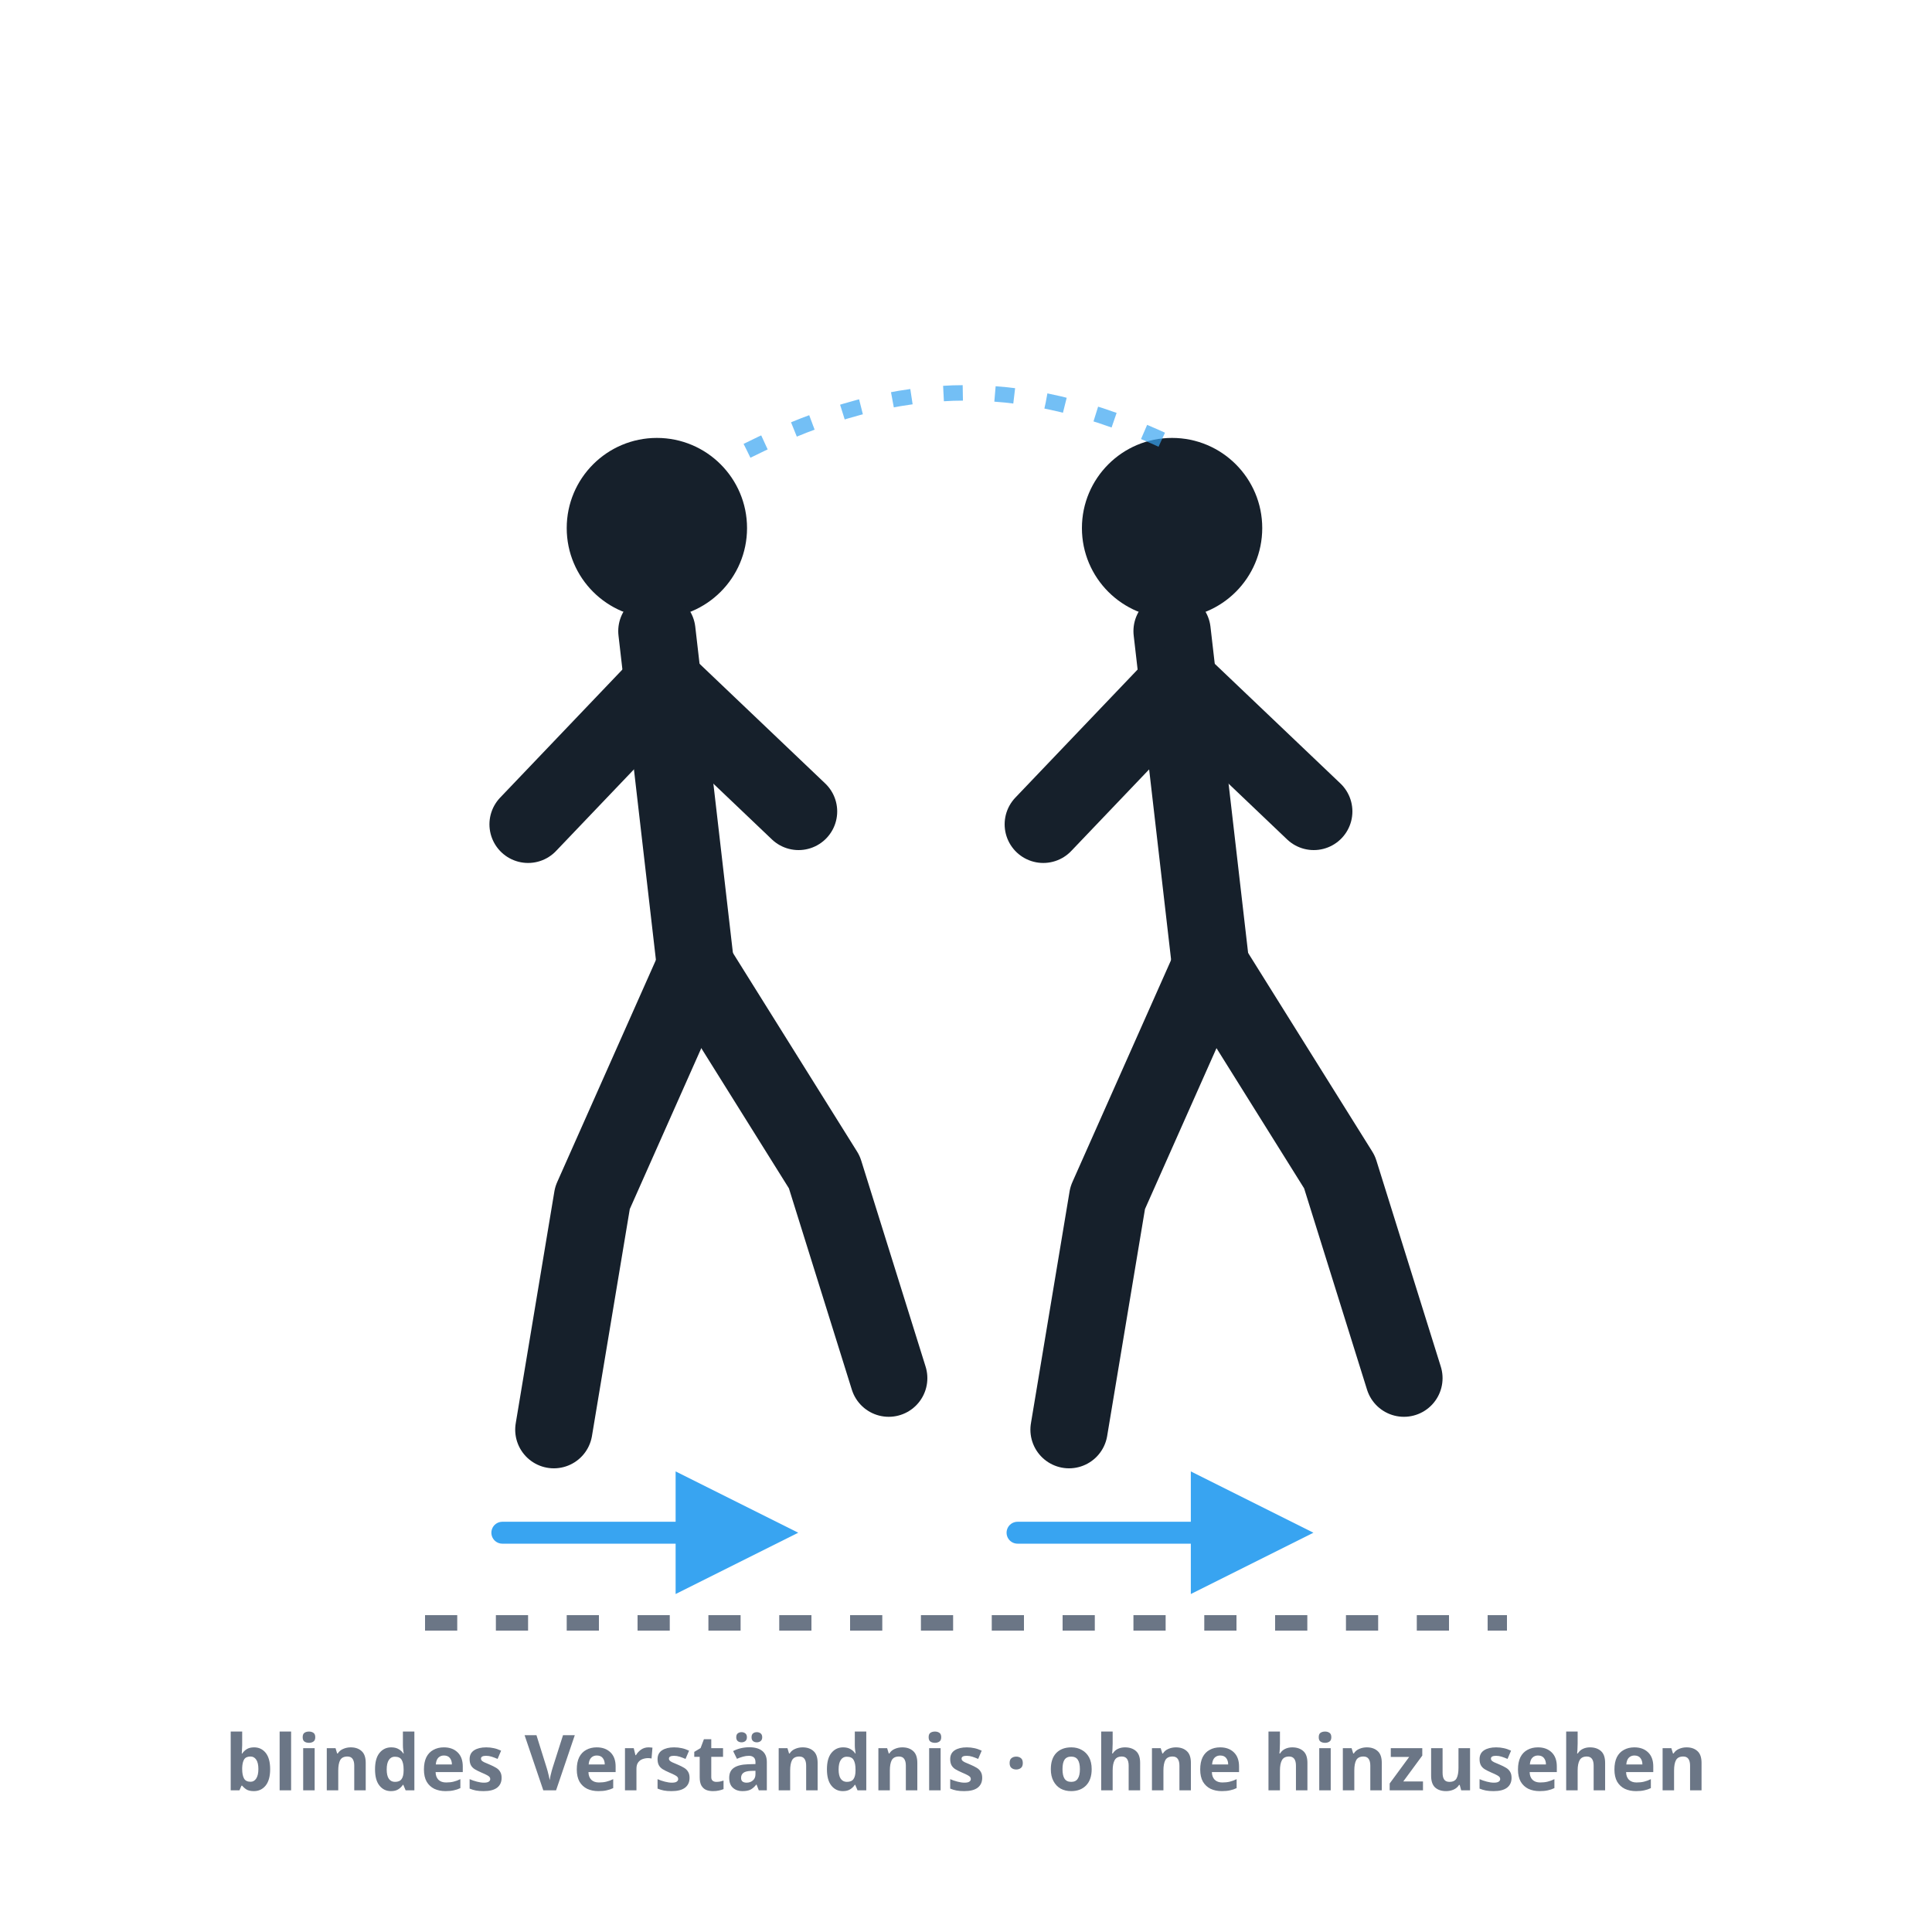
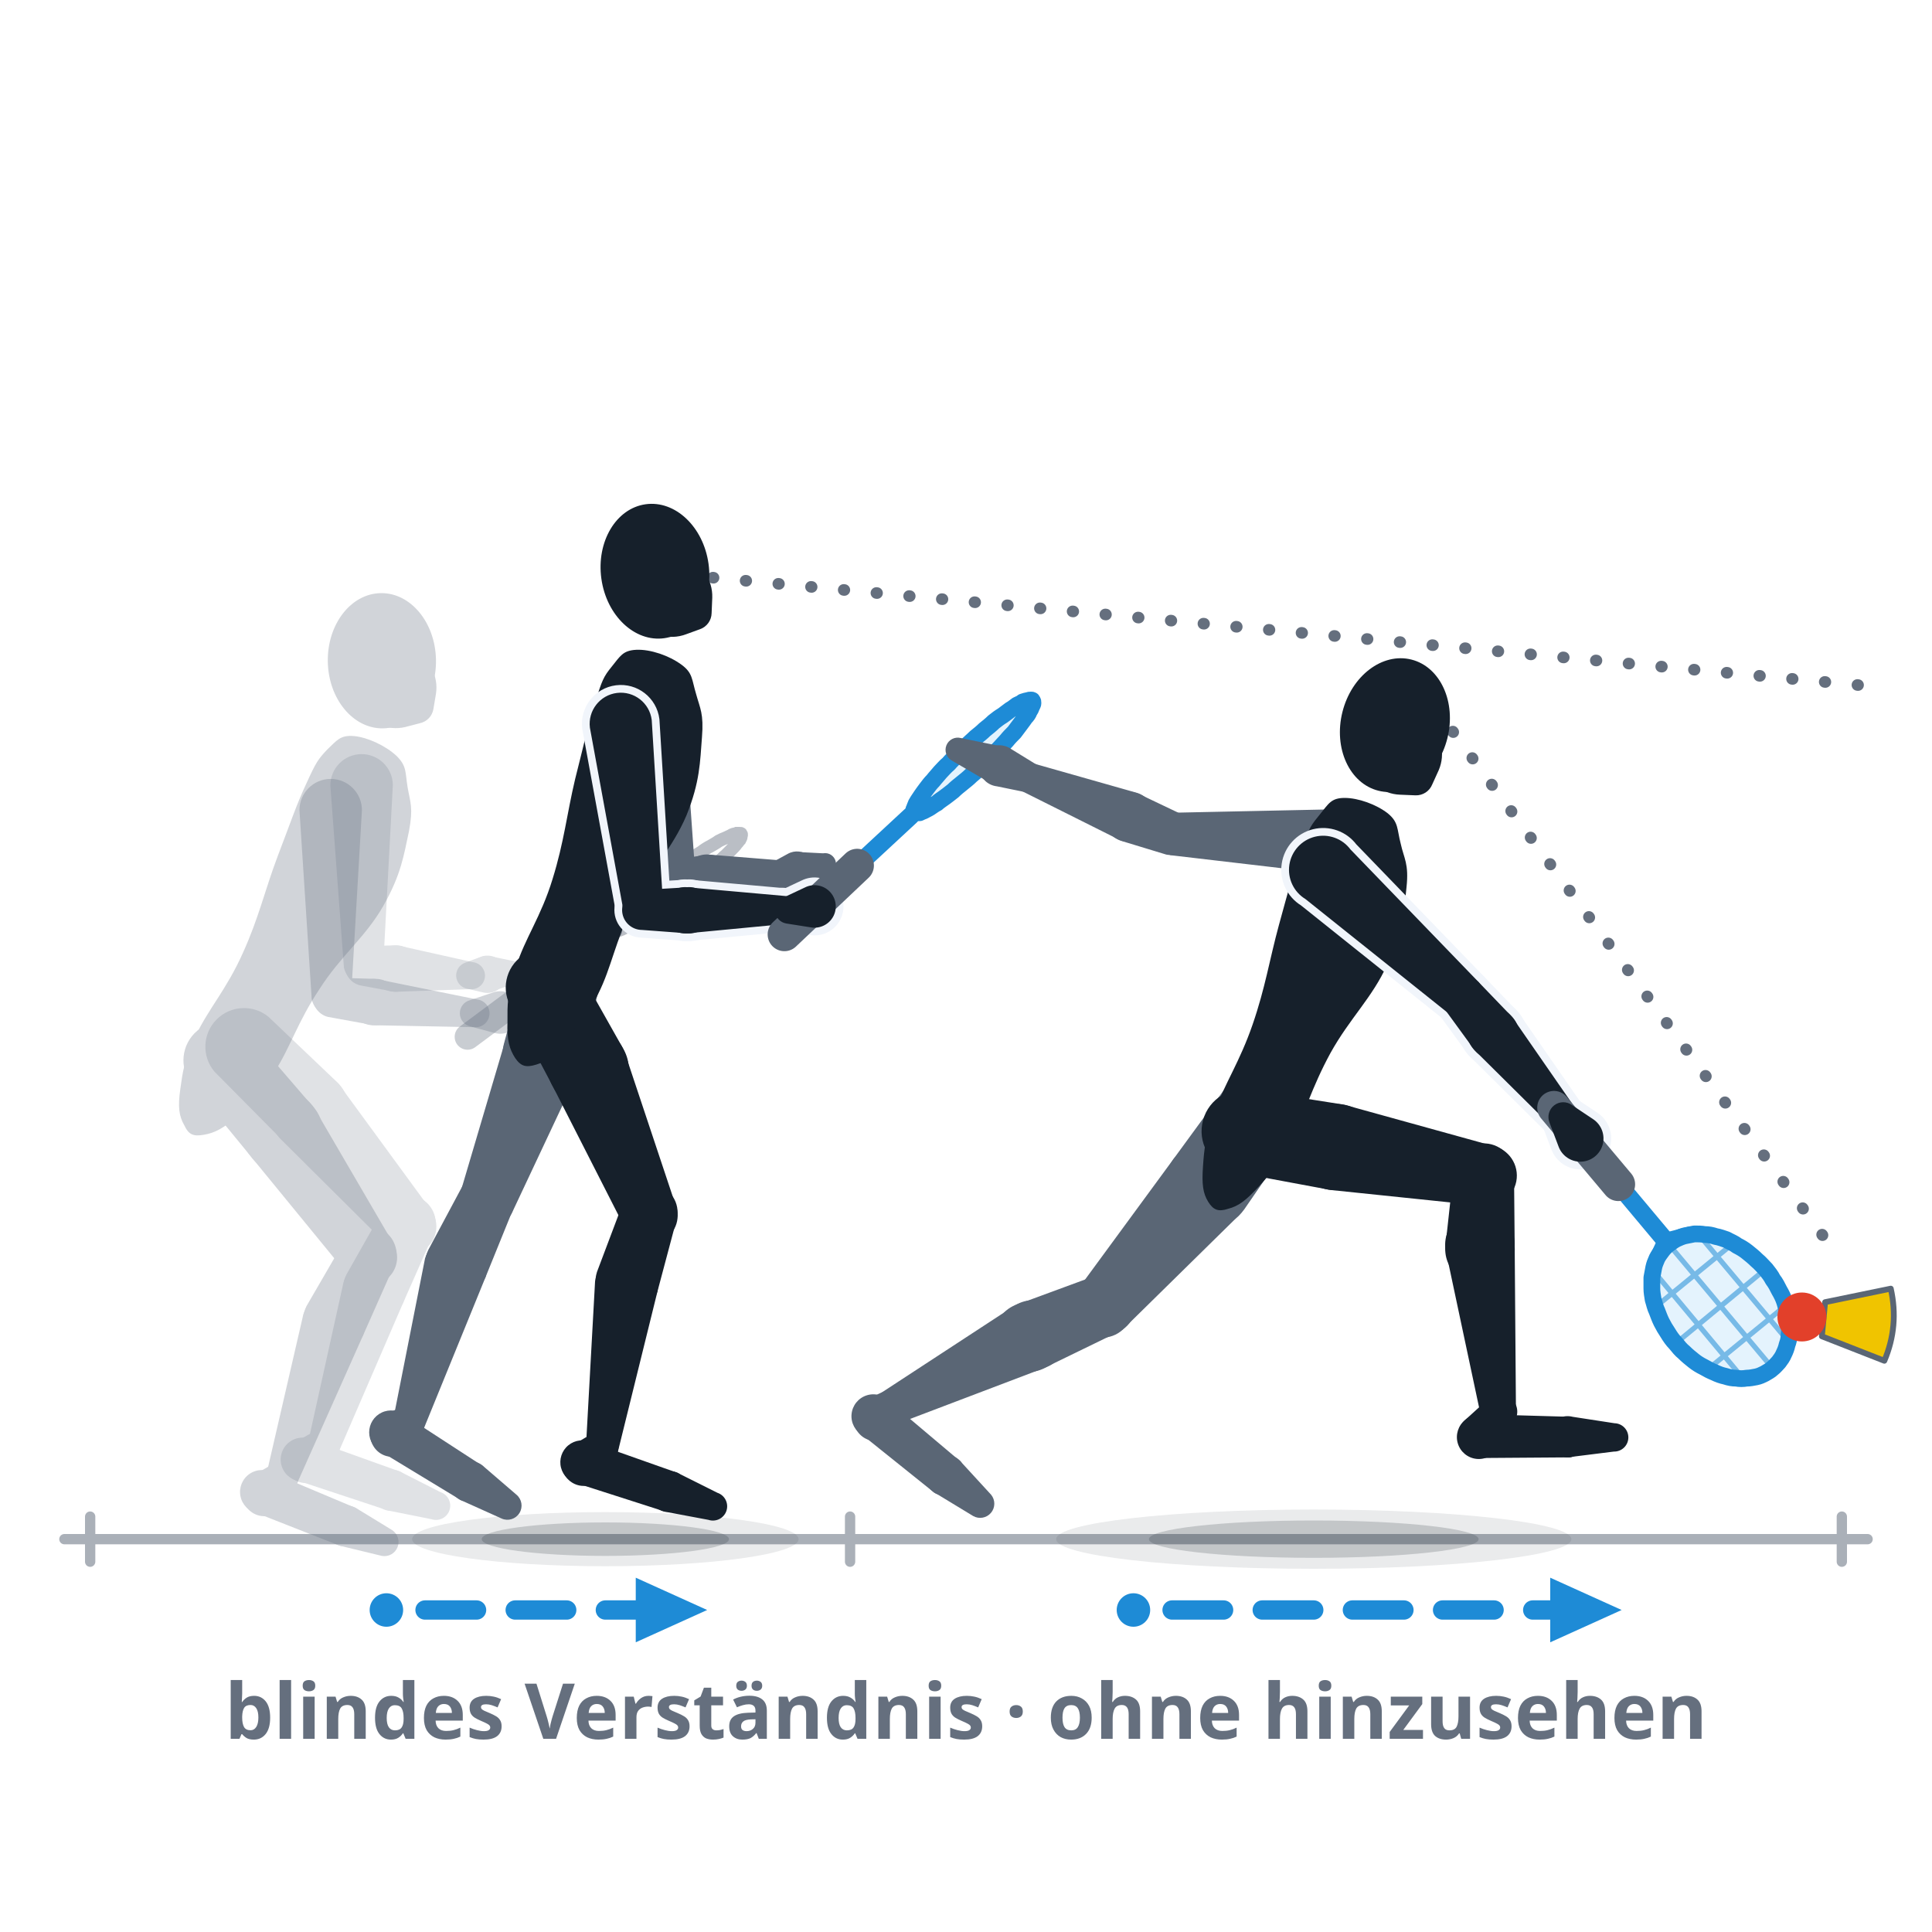
- <svg xmlns="http://www.w3.org/2000/svg" viewBox="0 0 300 300" role="img" aria-label="Blindes Verständnis: zwei Doppelpartner bewegen sich in perfekter Antizipation, ohne sich anzusehen — gespiegelte, gleichgerichtete Bewegungspfeile und ein gemeinsames Wahrnehmungsband.">
+ <svg xmlns="http://www.w3.org/2000/svg" viewBox="0 0 300 300" role="img" data-quelle="figuren" aria-label="Blindes Verständnis: zwei Doppelpartner hintereinander, beide mit Blick nach vorn zum Speeder. Der Angriffsspieler startet zum kurzen Ball, und im selben Augenblick rückt der Rückraumspieler in die frei werdende Mitte nach, ohne hinzusehen.">
  <style>
-     .fig{fill:none;stroke:var(--tinte,#16202b);stroke-width:12;stroke-linecap:round;stroke-linejoin:round}
-     .kopf{fill:var(--tinte,#16202b)}
-     .pfeil{fill:none;stroke:var(--primaer,#38a4f1);stroke-width:3.4;stroke-linecap:round}
-     .band{fill:none;stroke:var(--primaer,#38a4f1);stroke-width:2.4;stroke-dasharray:3 5;opacity:.7}
-     .boden{fill:none;stroke:var(--tinte-3,#6b7686);stroke-width:2.4;stroke-dasharray:5 6}
-     .mk{fill:var(--primaer,#38a4f1)}
-     .st{fill:var(--tinte-3,#6b7686);font:600 12px/1 system-ui,sans-serif;text-anchor:middle}
+     .s-k{fill:var(--tinte,#16202b)}
+     .s-f{fill:var(--tinte-2,#5a6675)}
+     .s-gk{fill:var(--tinte-3,#656f7e);opacity:.3}
+     .s-gf{fill:var(--tinte-3,#656f7e);opacity:.2}
+     .s-x{fill:var(--flaeche-2,#f1f5fb);stroke:var(--flaeche-2,#f1f5fb);stroke-width:2.4;stroke-linejoin:round}
+     .s-rf{fill:var(--primaer,#38a4f1);opacity:.14}
+     .s-rs{fill:none;stroke:var(--primaer-dunkel,#1e8bd6);stroke-width:.8;opacity:.55}
+     .s-rr{fill:none;stroke:var(--primaer-dunkel,#1e8bd6);stroke-width:2.6;stroke-linejoin:round}
+     .s-rh{fill:none;stroke:var(--primaer-dunkel,#1e8bd6);stroke-width:2.1;stroke-linecap:round;stroke-linejoin:round}
+     .s-rsch{fill:none;stroke:var(--primaer-dunkel,#1e8bd6);stroke-width:2.8;stroke-linecap:round}
+     .s-rg{fill:none;stroke:var(--tinte-2,#5a6675);stroke-width:5.2;stroke-linecap:round}
+     .s-gr{fill:none;stroke:var(--tinte-3,#656f7e);stroke-width:2;opacity:.45}
+     .s-gh{fill:none;stroke:var(--tinte-3,#656f7e);stroke-width:1.6;opacity:.45;stroke-linecap:round;stroke-linejoin:round}
+     .s-gsch{fill:none;stroke:var(--tinte-3,#656f7e);stroke-width:2.2;opacity:.45;stroke-linecap:round}
+     .s-gg{fill:none;stroke:var(--tinte-3,#656f7e);stroke-width:4;opacity:.35;stroke-linecap:round}
+     .s-korb{fill:var(--speeder-korb,#f0c400);stroke:var(--tinte-2,#5a6675);stroke-width:.9;stroke-linejoin:round}
+     .s-kappe{fill:var(--speeder-kappe,#e2402a)}
+     .s-sch{fill:var(--schatten-boden,#16202b2e)}
+     .s-schw{fill:var(--schatten-boden,#16202b2e);opacity:.5}
+     .s-weg{fill:none;stroke:var(--primaer-dunkel,#1e8bd6);stroke-width:3;stroke-dasharray:8 6;stroke-linecap:round}
+     .s-blick{fill:none;stroke:var(--tinte-3,#656f7e);stroke-width:1.8;stroke-dasharray:.1 5;stroke-linecap:round}
+     .s-mk{fill:var(--primaer-dunkel,#1e8bd6)}
+     .s-boden{fill:none;stroke:var(--tinte-3,#656f7e);stroke-width:1.6;opacity:.55;stroke-linecap:round}
+     .st{fill:var(--tinte-3,#656f7e);font:600 12px/1 system-ui,sans-serif;text-anchor:middle}
  </style>
  <defs>
-     <marker id="m053" viewBox="0 0 10 10" markerWidth="7" markerHeight="7" refX="6.5" refY="5" orient="auto">
-       <path d="M1,1 L9,5 L1,9 Z" class="mk" />
+     <marker id="p053" viewBox="0 0 10 10" markerWidth="4.4" markerHeight="4.4" refX="5" refY="5" orient="auto">
+       <path d="M1,1.2 L9.4,5 L1,8.8 Z" class="s-mk" />
    </marker>
  </defs>
-   <circle class="kopf" cx="102" cy="82" r="14" />
-   <path class="fig" d="M102,98 L108,150" />
-   <path class="fig" d="M103,106 L82,128" />
-   <path class="fig" d="M103,106 L124,126" />
-   <path class="fig" d="M108,150 L92,186 L86,222" />
-   <path class="fig" d="M108,150 L128,182 L138,214" />
-   <circle class="kopf" cx="182" cy="82" r="14" />
-   <path class="fig" d="M182,98 L188,150" />
-   <path class="fig" d="M183,106 L162,128" />
-   <path class="fig" d="M183,106 L204,126" />
-   <path class="fig" d="M188,150 L172,186 L166,222" />
-   <path class="fig" d="M188,150 L208,182 L218,214" />
-   <path class="pfeil" d="M78,238 L118,238" marker-end="url(#m053)" />
-   <path class="pfeil" d="M158,238 L198,238" marker-end="url(#m053)" />
-   <path class="band" d="M116,70 C 140,58 160,58 184,70" />
-   <line class="boden" x1="66" y1="252" x2="234" y2="252" />
-   <text class="st" x="150" y="278">blindes Verständnis · ohne hinzusehen</text>
+   <path class="s-boden" d="M10,239L290,239M14,235.5L14,242.5M132,235.5L132,242.5M286,235.5L286,242.5" />
+   <ellipse class="s-schw" cx="94" cy="239" rx="30" ry="4.2" />
+   <ellipse class="s-sch" cx="94" cy="239" rx="19.2" ry="2.6" />
+   <ellipse class="s-schw" cx="204" cy="239" rx="40" ry="4.6" />
+   <ellipse class="s-sch" cx="204" cy="239" rx="25.6" ry="2.9" />
+   <g class="s-gf">
+     <path d="M33.3,166.4L43.4,176.6A6.2,6.2 0 1 0 52.1,167.8L41.7,157.9A6,6 0 0 0 33.3,166.4Z" />
+     <path d="M43.4,176.7L60.1,193.3A4.3,4.3 0 0 0 66.7,187.6L52.8,168.6A6.2,6.2 0 1 0 43.4,176.7Z" />
+     <path d="M59.4,188L53.8,197.9A4.9,4.9 0 1 0 62.6,202.3L67.2,191.9A4.3,4.3 0 0 0 59.4,188Z" />
+     <path d="M53.3,199.3L47.9,223.7A2.5,2.5 0 0 0 52.7,225.2L62.6,202.3A4.9,4.9 0 1 0 53.3,199.3Z" />
+     <path d="M49.1,222.1L45.9,223.9A3.4,3.4 0 1 0 50.4,228.7L52.4,225.7A2.5,2.5 0 0 0 49.1,222.1Z" />
+     <path d="M46.5,230L60.1,234.5A3.2,3.2 0 0 0 62.1,228.5L48.7,223.7A3.4,3.4 0 1 0 46.5,230Z" />
+     <path d="M60.5,234.6L67,235.9A2.2,2.2 0 0 0 68.4,231.7L62.5,228.7A3.2,3.2 0 1 0 60.5,234.6Z" />
+   </g>
+   <g class="s-gf">
+     <path d="M51.3,122L53.4,150.2A3.1,3.1 0 0 0 59.5,150.1L61,121.9A4.8,4.8 0 1 0 51.3,122Z" />
+     <path d="M55.9,153L60.7,153.9A3.6,3.6 0 1 0 61.4,146.8L56.4,146.9A3.1,3.1 0 0 0 55.9,153Z" />
+     <path d="M61.5,154L73,153.6A2.1,2.1 0 0 0 73.4,149.4L62.2,146.9A3.6,3.6 0 1 0 61.5,154Z" />
+   </g>
+   <g class="s-gf">
+     <path d="M72.4,153.5L75,154.1A2.9,2.9 0 1 0 74.6,148.6L72.2,149.5A2.1,2.1 0 0 0 72.4,153.5Z" />
+     <path d="M76.5,153.9L80.4,152.6A1.7,1.7 0 0 0 80.1,149.3L76.2,148.5A2.8,2.8 0 1 0 76.5,153.9Z" />
+   </g>
+   <g class="s-gk">
+     <path d="M61.6,117.4C63.2,119 62.9,119.9 63.3,122.3C63.7,124.6 64.2,125.4 63.5,129.1C62.7,132.8 62.3,135.8 59.5,140.7C56.7,145.6 52.9,148.4 49.6,153.6C46.2,158.7 45.1,162.6 42.6,166.5C40.1,170.4 39.1,171.3 36.9,173.3C34.7,175.2 33.4,175.9 31.7,176.2C30,176.5 29.3,176.2 28.6,174.7C27.8,173.3 27.6,171.9 28,169.1C28.4,166.3 28.5,165 30.4,160.8C32.4,156.6 35.2,153.6 37.7,148C40.2,142.5 41.1,138.3 43.1,133C45.1,127.8 46,125 47.6,121.6C49.1,118.3 49.4,117.9 50.8,116.4C52.3,115 52.8,114.1 55,114.3C57.1,114.5 59.9,115.8 61.6,117.4Z" />
+     <path d="M29.8,168.4L38.9,179.5A6.2,6.2 0 1 0 48.3,171.5L39,160.7A6,6 0 0 0 29.8,168.4Z" />
+     <path d="M38.9,179.5L53.8,197.7A4.3,4.3 0 0 0 60.9,192.8L49,172.4A6.2,6.2 0 1 0 38.9,179.5Z" />
+     <path d="M53.4,192.8L47.6,202.8A4.9,4.9 0 1 0 56.4,207.3L61.1,196.7A4.3,4.3 0 0 0 53.4,192.8Z" />
+     <path d="M47.1,204.1L41.4,228.8A2.5,2.5 0 0 0 46.1,230.4L56.4,207.3A4.9,4.9 0 1 0 47.1,204.1Z" />
+     <path d="M42.6,227.2L39.5,229A3.4,3.4 0 1 0 44,233.7L45.9,230.8A2.5,2.5 0 0 0 42.6,227.2Z" />
+     <path d="M40,235L52.7,240A3.2,3.2 0 0 0 55.1,234.1L42.5,228.8A3.4,3.4 0 1 0 40,235Z" />
+     <path d="M53.1,240.1L59.3,241.6A2.2,2.2 0 0 0 60.9,237.6L55.5,234.3A3.2,3.2 0 1 0 53.1,240.1Z" />
+   </g>
+   <g class="s-gk">
+     <ellipse cx="59.3" cy="102.6" rx="8.4" ry="10.5" transform="rotate(-1 59.3 102.6)" />
+     <path d="M62.9,112.9L65.2,112.3A2.7,2.7 0 0 0 67.3,110.1L67.7,107.7A6.3,6.3 0 1 0 62.9,112.9Z" />
+   </g>
+   <g class="s-gk">
+     <path d="M46.5,125.8L48.4,155.1A3.1,3.1 0 0 0 54.5,155.1L56.2,125.8A4.8,4.8 0 1 0 46.5,125.8Z" />
+     <path d="M50.9,157.9L57.5,159.1A3.6,3.6 0 1 0 58.3,152L51.6,151.8A3.1,3.1 0 0 0 50.9,157.9Z" />
+     <path d="M58.1,159.2L73.6,159.5A2.1,2.1 0 0 0 74.1,155.2L58.8,152.1A3.6,3.6 0 1 0 58.1,159.2Z" />
+   </g>
+   <path class="s-gh" d="M95.8,144.7L94.2,145L95.2,143.4" />
+   <path class="s-gsch" d="M85.1,151.7L94.2,145" />
+   <path class="s-gr" d="M115.1,129.5C115.1,129.4 115,129.4 114.9,129.4C114.7,129.4 114.6,129.4 114.4,129.4C114.2,129.5 113.9,129.5 113.7,129.6C113.4,129.8 113.1,129.9 112.7,130.1C112.4,130.2 112,130.4 111.6,130.6C111.2,130.9 110.8,131.1 110.3,131.4C109.9,131.6 109.4,131.9 108.9,132.3C108.4,132.6 107.9,132.9 107.4,133.2C106.9,133.6 106.3,134 105.8,134.3C105.3,134.7 104.7,135.1 104.2,135.5C103.7,135.9 103.1,136.3 102.6,136.7C102.1,137.1 101.6,137.5 101.1,137.9C100.6,138.3 100.1,138.7 99.7,139C99.2,139.4 98.8,139.8 98.4,140.2C98,140.5 97.6,140.9 97.3,141.2C96.9,141.6 96.6,141.9 96.3,142.2C96.1,142.5 95.8,142.7 95.6,143C95.4,143.2 95.2,143.5 95.1,143.7C95,143.9 94.9,144 94.9,144.2C94.8,144.3 94.8,144.4 94.9,144.5C94.9,144.6 95,144.6 95.1,144.6C95.2,144.7 95.4,144.6 95.6,144.6C95.8,144.6 96,144.5 96.3,144.4C96.6,144.3 96.9,144.1 97.2,144C97.6,143.8 98,143.6 98.4,143.4C98.8,143.2 99.2,142.9 99.7,142.6C100.1,142.4 100.6,142.1 101.1,141.8C101.6,141.5 102.1,141.1 102.6,140.8C103.1,140.4 103.6,140.1 104.2,139.7C104.7,139.3 105.2,138.9 105.8,138.5C106.3,138.1 106.8,137.7 107.3,137.3C107.8,136.9 108.4,136.5 108.8,136.1C109.3,135.8 109.8,135.4 110.3,135C110.7,134.6 111.2,134.2 111.6,133.8C112,133.5 112.3,133.1 112.7,132.8C113,132.5 113.4,132.1 113.6,131.9C113.9,131.6 114.2,131.3 114.4,131C114.6,130.8 114.7,130.6 114.9,130.4C115,130.2 115.1,130 115.1,129.9C115.1,129.7 115.2,129.6 115.1,129.5Z" />
+   <path class="s-gg" d="M72.6,161L85.1,151.7" />
+   <g class="s-gk">
+     <path d="M73.1,159.4L76.8,160.4A3.3,3.3 0 1 0 76.6,154.1L73,155.3A2.1,2.1 0 0 0 73.1,159.4Z" />
+   </g>
+   <path class="s-blick" d="M110.7,89.7 L292,106.7" />
+   <path class="s-blick" d="M225.6,113.6 L285.2,194.8" />
+   <circle class="s-mk" cx="60" cy="250" r="2.6" />
+   <path class="s-weg" d="M66,250 L104,250" marker-end="url(#p053)" />
+   <circle class="s-mk" cx="176" cy="250" r="2.6" />
+   <path class="s-weg" d="M182,250 L246,250" marker-end="url(#p053)" />
+   <g class="s-f">
+     <path d="M81.7,149.3L78.3,161.9A6.2,6.2 0 1 0 90.3,165L93.3,152.2A6,6 0 0 0 81.7,149.3Z" />
+     <path d="M78.4,161.8L71.6,184.8A4.3,4.3 0 0 0 79.7,187.9L89.9,166.2A6.2,6.2 0 1 0 78.4,161.8Z" />
+     <path d="M71.9,184L66.5,194.1A4.9,4.9 0 1 0 75.4,198.3L79.7,187.7A4.3,4.3 0 0 0 71.9,184Z" />
+     <path d="M66,195.4L61.1,220.2A2.5,2.5 0 0 0 65.9,221.6L75.4,198.3A4.9,4.9 0 1 0 66,195.4Z" />
+     <path d="M62.6,218.4L59.8,219.6A3.4,3.4 0 1 0 63.8,224.6L65.6,222.1A2.5,2.5 0 0 0 62.6,218.4Z" />
+     <path d="M59.3,225.5L71.5,232.9A3.2,3.2 0 0 0 74.9,227.6L62.9,219.8A3.4,3.4 0 1 0 59.3,225.5Z" />
+     <path d="M71.9,233.1L77.9,235.8A2.2,2.2 0 0 0 80.2,232.1L75.2,227.8A3.2,3.2 0 1 0 71.9,233.1Z" />
+   </g>
+   <g class="s-f">
+     <path d="M96.4,109.3L101.9,137.2A3.1,3.1 0 0 0 108,136.3L106,108A4.8,4.8 0 1 0 96.4,109.3Z" />
+     <path d="M104.8,139.6L109.6,139.9A3.6,3.6 0 1 0 109.3,132.8L104.5,133.5A3.1,3.1 0 0 0 104.8,139.6Z" />
+     <path d="M110.5,139.8L121.5,137.8A2.1,2.1 0 0 0 121.3,133.6L110.1,132.7A3.6,3.6 0 1 0 110.5,139.8Z" />
+   </g>
+   <g class="s-f">
+     <path d="M121,137.8L123.5,138A2.9,2.9 0 1 0 122.3,132.6L120.1,133.8A2.1,2.1 0 0 0 121,137.8Z" />
+     <path d="M125,137.6L128.6,135.8A1.7,1.7 0 0 0 127.8,132.5L123.9,132.3A2.8,2.8 0 1 0 125,137.6Z" />
+   </g>
+   <g class="s-k">
+     <path d="M105.8,103.2C107.6,104.5 107.4,105.5 108.1,107.8C108.7,110 109.3,110.8 109,114.5C108.7,118.3 108.7,121.4 106.6,126.6C104.4,131.8 101,135.1 98.3,140.6C95.5,146.2 95,150.1 92.9,154.3C90.9,158.6 90,159.6 88.1,161.8C86.2,164 84.9,164.8 83.3,165.3C81.7,165.8 80.9,165.6 80,164.3C79.1,162.9 78.7,161.5 78.8,158.7C78.8,155.9 78.7,154.6 80.1,150.2C81.5,145.7 84,142.4 85.8,136.5C87.6,130.7 88,126.5 89.3,121C90.7,115.5 91.3,112.6 92.4,109.1C93.5,105.6 93.7,105.1 95,103.5C96.3,101.9 96.7,101 98.8,100.9C101,100.8 103.9,101.8 105.8,103.2Z" />
+     <path d="M79.2,156.1L85.9,168.8A6.2,6.2 0 1 0 96.8,162.9L89.7,150.3A6,6 0 0 0 79.2,156.1Z" />
+     <path d="M85.9,168.8L96.9,190.4A4.3,4.3 0 0 0 104.9,187.1L97.2,164A6.2,6.2 0 1 0 85.9,168.8Z" />
+     <path d="M96.7,186.9L92.7,197.5A4.9,4.9 0 1 0 102.1,200.5L105,189.6A4.3,4.3 0 0 0 96.7,186.9Z" />
+     <path d="M92.4,199L91,224.4A2.5,2.5 0 0 0 96,225.2L102.1,200.5A4.9,4.9 0 1 0 92.4,199Z" />
+     <path d="M92.3,222.4L89.1,224.3A3.4,3.4 0 1 0 93.6,229L95.6,226A2.5,2.5 0 0 0 92.3,222.4Z" />
+     <path d="M89.8,230.4L103.2,234.7A3.2,3.2 0 0 0 105.2,228.7L91.9,224A3.4,3.4 0 1 0 89.8,230.4Z" />
+     <path d="M103.6,234.8L110,236A2.2,2.2 0 0 0 111.4,231.8L105.6,228.9A3.2,3.2 0 1 0 103.6,234.8Z" />
+   </g>
+   <g class="s-k">
+     <ellipse cx="101.7" cy="88.7" rx="8.4" ry="10.5" transform="rotate(-7.9 101.7 88.7)" />
+     <path d="M106.5,98.5L108.7,97.7A2.7,2.7 0 0 0 110.5,95.2L110.6,92.8A6.3,6.3 0 1 0 106.5,98.5Z" />
+   </g>
+   <g class="s-x">
+     <path d="M91.6,113L96.9,141.9A3.1,3.1 0 0 0 103,141.1L101.2,111.8A4.8,4.8 0 1 0 91.6,113Z" />
+     <path d="M99.7,144.4L106.4,144.9A3.6,3.6 0 1 0 106.4,137.8L99.7,138.2A3.1,3.1 0 0 0 99.7,144.4Z" />
+     <path d="M107,144.9L122.7,143.4A2.1,2.1 0 0 0 122.7,139.2L107,137.8A3.6,3.6 0 1 0 107,144.9Z" />
+     <path d="M122.1,143.4L125.9,144A3.3,3.3 0 1 0 125,137.8L121.6,139.4A2.1,2.1 0 0 0 122.1,143.4Z" />
+   </g>
+   <g class="s-k">
+     <path d="M91.6,113L96.9,141.9A3.1,3.1 0 0 0 103,141.1L101.2,111.8A4.8,4.8 0 1 0 91.6,113Z" />
+     <path d="M99.7,144.4L106.4,144.9A3.6,3.6 0 1 0 106.4,137.8L99.7,138.2A3.1,3.1 0 0 0 99.7,144.4Z" />
+     <path d="M107,144.9L122.7,143.4A2.1,2.1 0 0 0 122.7,139.2L107,137.8A3.6,3.6 0 1 0 107,144.9Z" />
+   </g>
+   <path class="s-rf" d="M160.3,108.8C160.3,108.7 160.2,108.7 160.1,108.7C159.9,108.7 159.8,108.7 159.6,108.8C159.4,108.8 159.1,108.9 158.8,109C158.6,109.2 158.3,109.3 157.9,109.5C157.6,109.7 157.3,110 156.9,110.2C156.5,110.5 156.1,110.8 155.7,111.1C155.2,111.4 154.8,111.7 154.3,112.1C153.9,112.5 153.4,112.9 152.9,113.3C152.5,113.7 152,114.1 151.5,114.5C151,115 150.5,115.4 150.1,115.8C149.6,116.3 149.1,116.8 148.6,117.2C148.2,117.7 147.7,118.1 147.3,118.6C146.8,119 146.4,119.5 146,119.9C145.6,120.4 145.2,120.8 144.9,121.2C144.5,121.6 144.2,122 143.9,122.4C143.6,122.8 143.3,123.2 143.1,123.5C142.9,123.8 142.7,124.1 142.5,124.4C142.3,124.7 142.2,124.9 142.1,125.2C142,125.4 142,125.6 141.9,125.7C141.9,125.9 141.9,126 142,126.1C142.1,126.2 142.2,126.2 142.3,126.2C142.4,126.2 142.6,126.2 142.8,126.2C143,126.1 143.2,126 143.5,125.9C143.8,125.7 144.1,125.6 144.4,125.4C144.7,125.2 145.1,124.9 145.5,124.7C145.8,124.4 146.3,124.1 146.7,123.8C147.1,123.5 147.5,123.2 148,122.8C148.4,122.4 148.9,122 149.4,121.6C149.9,121.2 150.4,120.8 150.8,120.4C151.3,120 151.8,119.5 152.3,119.1C152.8,118.6 153.2,118.1 153.7,117.7C154.2,117.2 154.6,116.8 155.1,116.3C155.5,115.9 155.9,115.4 156.3,115C156.7,114.5 157.1,114.1 157.5,113.7C157.8,113.3 158.1,112.9 158.4,112.5C158.7,112.1 159,111.7 159.2,111.4C159.5,111.1 159.7,110.8 159.8,110.5C160,110.2 160.1,110 160.2,109.7C160.3,109.5 160.4,109.3 160.4,109.2C160.4,109 160.4,108.9 160.3,108.8Z" />
+   <path class="s-rh" d="M143,126.2L141.4,126.7L142.1,124.9" />
+   <path class="s-rsch" d="M133.1,134.4L141.4,126.7" />
+   <path class="s-rr" d="M160.3,108.8C160.3,108.7 160.2,108.7 160.1,108.7C159.9,108.7 159.8,108.7 159.6,108.8C159.4,108.8 159.1,108.9 158.8,109C158.6,109.2 158.3,109.3 157.9,109.5C157.6,109.7 157.3,110 156.9,110.2C156.5,110.5 156.1,110.8 155.7,111.1C155.2,111.4 154.8,111.7 154.3,112.1C153.9,112.5 153.4,112.9 152.9,113.3C152.5,113.7 152,114.1 151.5,114.5C151,115 150.5,115.4 150.1,115.8C149.6,116.3 149.1,116.8 148.6,117.2C148.2,117.7 147.7,118.1 147.3,118.6C146.8,119 146.4,119.5 146,119.9C145.6,120.4 145.2,120.8 144.9,121.2C144.5,121.6 144.2,122 143.9,122.4C143.6,122.8 143.3,123.2 143.1,123.5C142.9,123.8 142.7,124.1 142.5,124.4C142.3,124.7 142.2,124.9 142.1,125.2C142,125.4 142,125.6 141.9,125.7C141.9,125.9 141.9,126 142,126.1C142.1,126.2 142.2,126.2 142.3,126.2C142.4,126.2 142.6,126.2 142.8,126.2C143,126.1 143.2,126 143.5,125.9C143.8,125.7 144.1,125.6 144.4,125.4C144.7,125.2 145.1,124.9 145.5,124.7C145.8,124.4 146.3,124.1 146.7,123.8C147.1,123.5 147.5,123.2 148,122.8C148.4,122.4 148.9,122 149.4,121.6C149.9,121.2 150.4,120.8 150.8,120.4C151.3,120 151.8,119.5 152.3,119.1C152.8,118.6 153.2,118.1 153.7,117.7C154.2,117.2 154.6,116.8 155.1,116.3C155.5,115.9 155.9,115.4 156.3,115C156.7,114.5 157.1,114.1 157.5,113.7C157.8,113.3 158.1,112.9 158.4,112.5C158.7,112.1 159,111.7 159.2,111.4C159.5,111.1 159.7,110.8 159.8,110.5C160,110.2 160.1,110 160.2,109.7C160.3,109.5 160.4,109.3 160.4,109.2C160.4,109 160.4,108.9 160.3,108.8Z" />
+   <path class="s-rg" d="M121.8,145.1L133.1,134.4" />
+   <g class="s-k">
+     <path d="M122.1,143.4L125.9,144A3.3,3.3 0 1 0 125,137.8L121.6,139.4A2.1,2.1 0 0 0 122.1,143.4Z" />
+   </g>
+   <g class="s-f">
+     <path d="M189.8,169.6L182.2,180A6.7,6.7 0 1 0 193.2,187.8L200.5,177.2A6.5,6.5 0 0 0 189.8,169.6Z" />
+     <path d="M182.2,180L167.6,199.9A4.7,4.7 0 0 0 174.7,206.1L192.3,188.8A6.7,6.7 0 1 0 182.2,180Z" />
+     <path d="M169.8,198.2L158.4,202.4A5.4,5.4 0 1 0 162.6,212.2L173.5,206.9A4.7,4.7 0 0 0 169.8,198.2Z" />
+     <path d="M157.3,202.9L136.8,216.3A2.7,2.7 0 0 0 139.3,221.1L162.2,212.4A5.4,5.4 0 1 0 157.3,202.9Z" />
+     <path d="M137.2,216.1L134.7,217.2A3.4,3.4 0 1 0 138.6,222.5L140.4,220.4A2.7,2.7 0 0 0 137.2,216.1Z" />
+     <path d="M134,222.9L145.1,231.8A3.2,3.2 0 0 0 149.1,226.9L138.2,217.7A3.4,3.4 0 1 0 134,222.9Z" />
+     <path d="M145.5,232L151.1,235.4A2.2,2.2 0 0 0 153.9,232.1L149.4,227.2A3.2,3.2 0 1 0 145.5,232Z" />
+   </g>
+   <g class="s-f">
+     <path d="M210.5,125.6L182.1,126.2A3.4,3.4 0 0 0 181.8,132.8L210,136.1A5.3,5.3 0 1 0 210.5,125.6Z" />
+     <path d="M183.6,126.5L177.1,123.4A3.9,3.9 0 1 0 174.2,130.6L181.1,132.7A3.4,3.4 0 0 0 183.6,126.5Z" />
+     <path d="M176.5,123.1L160.3,118.5A2.3,2.3 0 0 0 158.6,122.8L173.6,130.3A3.9,3.9 0 1 0 176.5,123.1Z" />
+   </g>
+   <g class="s-f">
+     <path d="M160.9,118.7L157,116.3A3.2,3.2 0 1 0 154.8,122.1L159.2,123A2.3,2.3 0 0 0 160.9,118.7Z" />
+     <path d="M156,116L149.2,114.6A1.9,1.9 0 0 0 147.8,118.1L153.8,121.6A3,3 0 1 0 156,116Z" />
+   </g>
+   <g class="s-k">
+     <path d="M215.5,126.3C217.2,127.7 216.9,128.7 217.5,131C218,133.3 218.8,134.1 218.4,137.8C218,141.6 217.8,144.7 215.4,149.8C213.1,154.9 209.6,158.1 206.6,163.5C203.6,169 202.7,172.8 200.5,176.9C198.3,181.1 197.4,182.1 195.5,184.2C193.5,186.4 192.3,187.3 190.7,187.7C189.2,188.2 188.4,187.9 187.6,186.6C186.8,185.3 186.6,183.9 186.8,181.1C187,178.3 187.1,177 188.6,172.6C190.2,168.2 192.5,164.9 194.5,159.1C196.5,153.3 197.1,149.1 198.6,143.6C200.1,138.2 200.8,135.3 202.1,131.8C203.3,128.4 203.7,128 205,126.4C206.3,124.8 206.7,123.9 208.8,123.9C210.9,123.9 213.7,124.9 215.5,126.3Z" />
+     <path d="M191.7,182L206.2,184.7A6.7,6.7 0 1 0 208.5,171.5L193.9,169.2A6.5,6.5 0 0 0 191.7,182Z" />
+     <path d="M206.8,184.8L229.9,187.2A4.7,4.7 0 0 0 231.7,177.9L209.3,171.7A6.7,6.7 0 1 0 206.8,184.8Z" />
+     <path d="M225.7,182L224.5,193A5.4,5.4 0 1 0 235.2,193.6L235.1,182.5A4.7,4.7 0 0 0 225.7,182Z" />
+     <path d="M224.6,194.7L230,220.1A2.7,2.7 0 0 0 235.4,219.5L235.2,193.5A5.4,5.4 0 1 0 224.6,194.7Z" />
+     <path d="M230.8,217.5L227.5,220.5A3.4,3.4 0 1 0 232.6,224.8L235,220.9A2.7,2.7 0 0 0 230.8,217.5Z" />
+     <path d="M229.8,226.4L243.8,226.3A3.2,3.2 0 0 0 243.8,220L229.8,219.6A3.4,3.4 0 1 0 229.8,226.4Z" />
+     <path d="M244.2,226.2L250.6,225.4A2.2,2.2 0 0 0 250.7,221L244.2,220A3.2,3.2 0 1 0 244.2,226.2Z" />
+   </g>
+   <g class="s-k">
+     <ellipse cx="216.6" cy="112.6" rx="8.4" ry="10.5" transform="rotate(14.1 216.6 112.6)" />
+     <path d="M217.4,123.4L219.8,123.5A2.7,2.7 0 0 0 222.4,121.8L223.4,119.6A6.3,6.3 0 1 0 217.4,123.4Z" />
+   </g>
+   <g class="s-x">
+     <path d="M202.7,139.6L225.1,157.5A3.4,3.4 0 0 0 229.6,152.5L209.7,131.9A5.3,5.3 0 1 0 202.7,139.6Z" />
+     <path d="M224.4,156.8L228.7,162.7A3.9,3.9 0 1 0 234.6,157.7L229.6,152.5A3.4,3.4 0 0 0 224.4,156.8Z" />
+     <path d="M229.1,163.2L241.1,175.1A2.3,2.3 0 0 0 244.7,172.2L235,158.2A3.9,3.9 0 1 0 229.1,163.2Z" />
+     <path d="M240.6,174.3L242,178A3.6,3.6 0 1 0 247.4,173.8L244.1,171.6A2.3,2.3 0 0 0 240.6,174.3Z" />
+   </g>
+   <g class="s-k">
+     <path d="M202.7,139.6L225.1,157.5A3.4,3.4 0 0 0 229.6,152.5L209.7,131.9A5.3,5.3 0 1 0 202.7,139.6Z" />
+     <path d="M224.4,156.8L228.7,162.7A3.9,3.9 0 1 0 234.6,157.7L229.6,152.5A3.4,3.4 0 0 0 224.4,156.8Z" />
+     <path d="M229.1,163.2L241.1,175.1A2.3,2.3 0 0 0 244.7,172.2L235,158.2A3.9,3.9 0 1 0 229.1,163.2Z" />
+   </g>
+   <path class="s-rf" d="M275.2,212.5C275.6,212.2 275.9,211.8 276.2,211.5C276.5,211.1 276.8,210.7 277,210.2C277.2,209.8 277.4,209.3 277.5,208.8C277.7,208.3 277.8,207.8 277.8,207.3C277.9,206.7 277.9,206.2 277.8,205.6C277.8,205 277.7,204.5 277.6,203.9C277.4,203.3 277.3,202.7 277.1,202.1C276.9,201.5 276.6,200.9 276.3,200.4C276,199.8 275.7,199.2 275.3,198.7C275,198.1 274.6,197.6 274.2,197.1C273.7,196.6 273.3,196.1 272.8,195.7C272.3,195.2 271.8,194.8 271.3,194.4C270.8,194 270.3,193.7 269.7,193.4C269.2,193 268.6,192.8 268.1,192.5C267.5,192.3 267,192.1 266.4,192C265.8,191.8 265.3,191.7 264.7,191.7C264.2,191.6 263.7,191.6 263.1,191.6C262.6,191.7 262.1,191.8 261.6,191.9C261.2,192 260.7,192.2 260.3,192.4C259.9,192.6 259.5,192.9 259.1,193.2C258.7,193.5 258.4,193.8 258.1,194.2C257.8,194.6 257.5,195 257.3,195.4C257.1,195.9 256.9,196.3 256.8,196.8C256.7,197.3 256.6,197.9 256.5,198.4C256.5,198.9 256.5,199.5 256.5,200.1C256.5,200.6 256.6,201.2 256.7,201.8C256.9,202.4 257,203 257.3,203.6C257.5,204.1 257.7,204.7 258,205.3C258.3,205.9 258.6,206.4 259,207C259.3,207.5 259.7,208.1 260.2,208.6C260.6,209.1 261,209.6 261.5,210C262,210.5 262.5,210.9 263,211.3C263.5,211.7 264,212 264.6,212.3C265.1,212.6 265.7,212.9 266.2,213.1C266.8,213.4 267.4,213.6 267.9,213.7C268.5,213.9 269,214 269.6,214C270.1,214.1 270.7,214.1 271.2,214C271.7,214 272.2,213.9 272.7,213.8C273.2,213.7 273.6,213.5 274,213.3C274.5,213 274.9,212.8 275.2,212.5Z" />
+   <path class="s-rs" d="M257.2,197.9L270.2,213.5M259.7,193.9L274.7,211.8M264.2,192.2L277.2,207.7M257.6,202.5L268.6,193.5M260.8,208.1L273.5,197.6M265.7,212.2L276.7,203.2" />
+   <path class="s-rh" d="M256.8,196.1L258.5,192.5L262.4,191.5" />
+   <path class="s-rsch" d="M251.3,183.9L258.5,192.5" />
+   <path class="s-rr" d="M275.2,212.5C275.6,212.2 275.9,211.8 276.2,211.5C276.5,211.1 276.8,210.7 277,210.2C277.2,209.8 277.4,209.3 277.5,208.8C277.7,208.3 277.8,207.8 277.8,207.3C277.9,206.7 277.9,206.2 277.8,205.6C277.8,205 277.7,204.5 277.6,203.9C277.4,203.3 277.3,202.7 277.1,202.1C276.9,201.5 276.6,200.9 276.3,200.4C276,199.8 275.7,199.2 275.3,198.7C275,198.1 274.6,197.6 274.2,197.1C273.7,196.6 273.3,196.1 272.8,195.7C272.3,195.2 271.8,194.8 271.3,194.4C270.8,194 270.3,193.7 269.7,193.4C269.2,193 268.6,192.8 268.1,192.5C267.5,192.3 267,192.1 266.4,192C265.8,191.8 265.3,191.7 264.7,191.7C264.2,191.6 263.7,191.6 263.1,191.6C262.6,191.7 262.1,191.8 261.6,191.9C261.2,192 260.7,192.2 260.3,192.4C259.9,192.6 259.5,192.9 259.1,193.2C258.7,193.5 258.4,193.8 258.1,194.2C257.8,194.6 257.5,195 257.3,195.4C257.1,195.9 256.9,196.3 256.8,196.8C256.7,197.3 256.6,197.9 256.5,198.4C256.5,198.9 256.5,199.5 256.5,200.1C256.5,200.6 256.6,201.2 256.7,201.8C256.9,202.4 257,203 257.3,203.6C257.5,204.1 257.7,204.7 258,205.3C258.3,205.9 258.6,206.4 259,207C259.3,207.5 259.7,208.1 260.2,208.6C260.6,209.1 261,209.6 261.5,210C262,210.5 262.5,210.9 263,211.3C263.5,211.7 264,212 264.6,212.3C265.1,212.6 265.7,212.9 266.2,213.1C266.8,213.4 267.4,213.6 267.9,213.7C268.5,213.9 269,214 269.6,214C270.1,214.1 270.7,214.1 271.2,214C271.7,214 272.2,213.9 272.7,213.8C273.2,213.7 273.6,213.5 274,213.3C274.5,213 274.9,212.8 275.2,212.5Z" />
+   <path class="s-rg" d="M241.3,172L251.3,183.9" />
+   <g class="s-k">
+     <path d="M240.6,174.3L242,178A3.6,3.6 0 1 0 247.4,173.8L244.1,171.6A2.3,2.3 0 0 0 240.6,174.3Z" />
+   </g>
+   <path class="s-korb" d="M283.4,202.2L293.6,200.1Q294.9,205.9 292.6,211.3L282.9,207.5Z" />
+   <path class="s-kappe" d="M276,204.5a3.8,3.8 0 1 0 7.6,0a3.8,3.8 0 1 0 -7.6,0Z" />
+   <text class="st" x="150" y="270">blindes Verständnis · ohne hinzusehen</text>
</svg>
